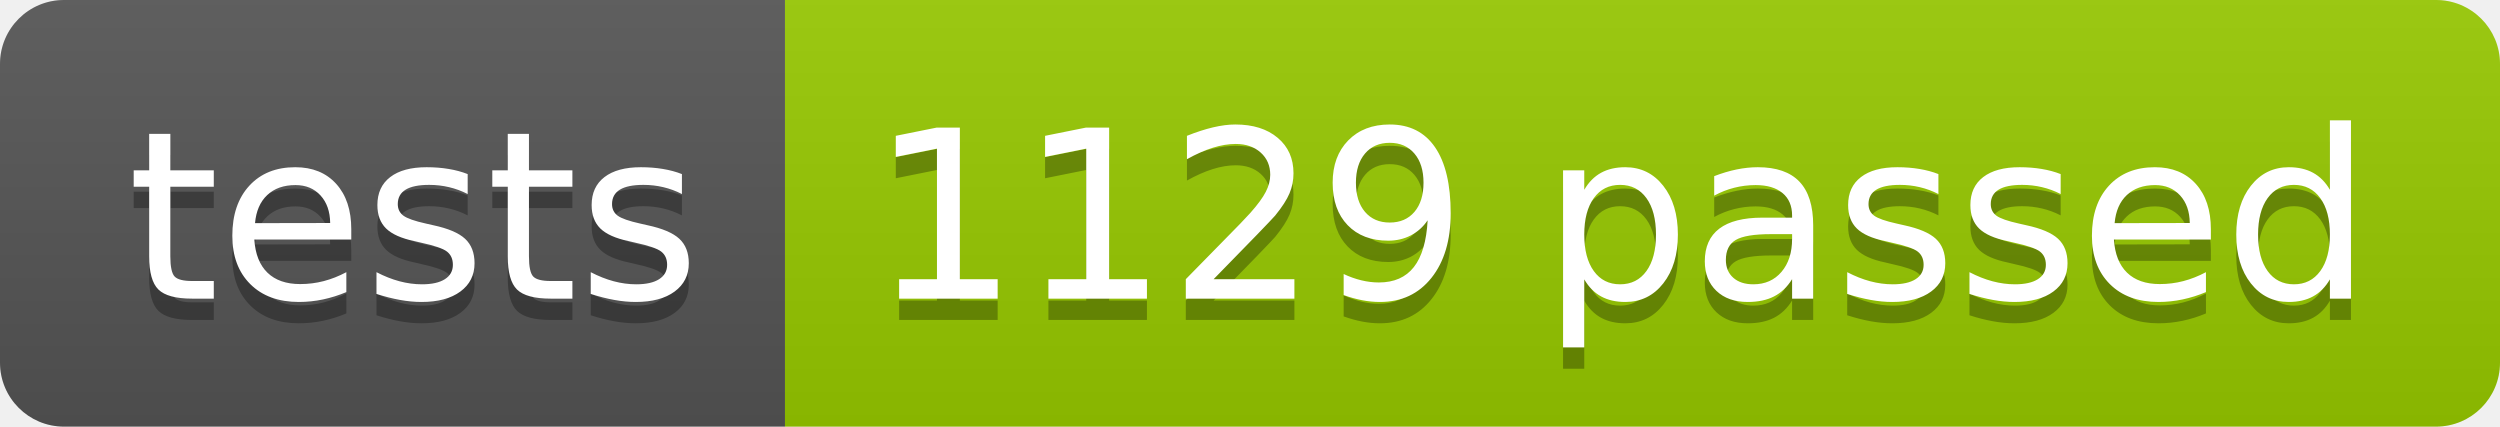
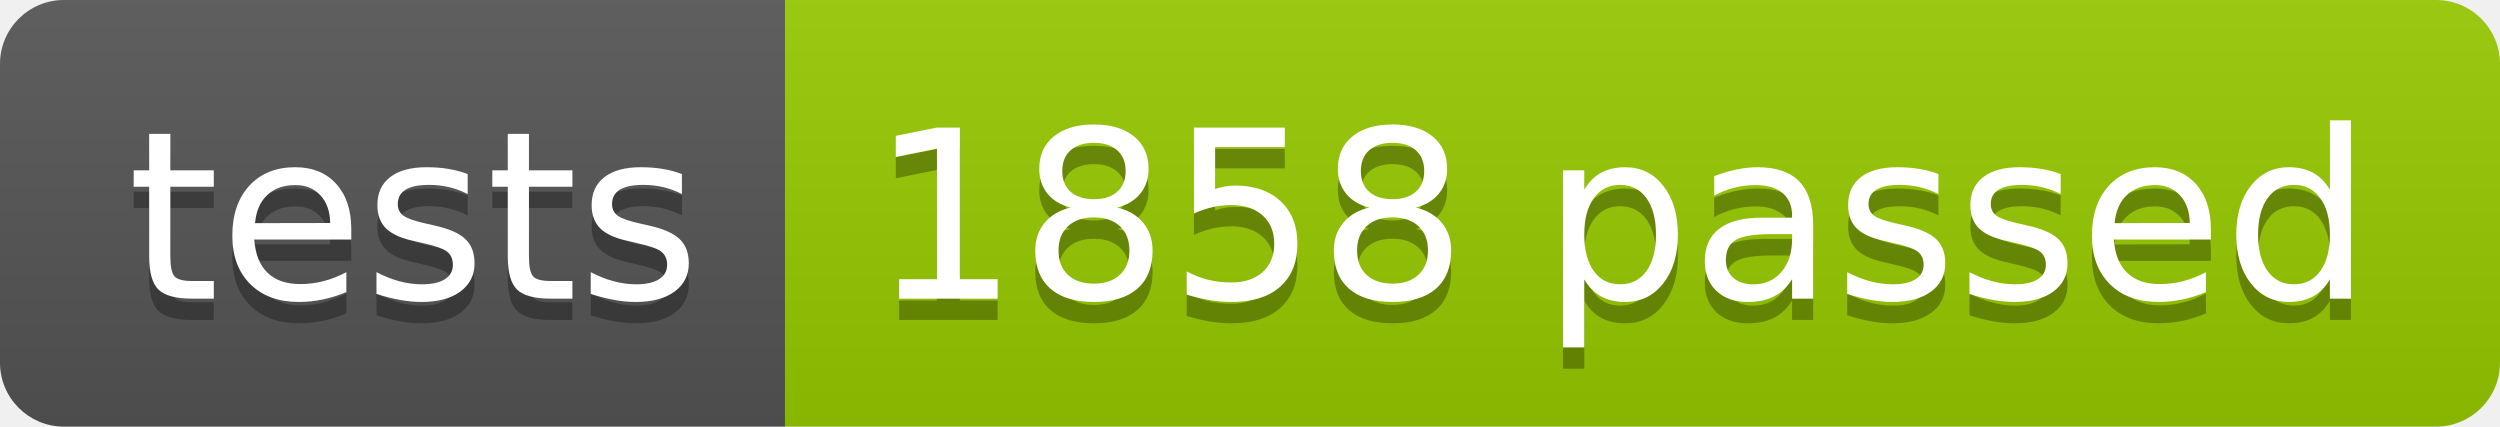
<svg xmlns="http://www.w3.org/2000/svg" width="117.2" height="20">
  <linearGradient id="smooth" x2="0" y2="100%">
    <stop offset="0" stop-color="#bbb" stop-opacity=".1" />
    <stop offset="1" stop-opacity=".1" />
  </linearGradient>
  <clipPath id="round">
    <rect width="117.2" height="20" rx="3" fill="#fff" />
  </clipPath>
  <g clip-path="url(#round)">
    <rect width="36.8" height="20" fill="#555" />
    <rect x="36.8" width="80.4" height="20" fill="#97CA00" />
    <rect width="117.2" height="20" fill="url(#smooth)" />
  </g>
  <g fill="#fff" text-anchor="middle" font-family="DejaVu Sans,Verdana,Geneva,sans-serif" font-size="110">
    <text x="194.0" y="150" fill="#010101" fill-opacity=".3" transform="scale(0.1)" textLength="268.0" lengthAdjust="spacing">tests</text>
    <text x="194.0" y="140" transform="scale(0.1)" textLength="268.0" lengthAdjust="spacing">tests</text>
-     <text x="760.0" y="150" fill="#010101" fill-opacity=".3" transform="scale(0.1)" textLength="704.0" lengthAdjust="spacing">1129 passed</text>
-     <text x="760.0" y="140" transform="scale(0.1)" textLength="704.0" lengthAdjust="spacing">1129 passed</text>
+     <text x="760.0" y="150" fill="#010101" fill-opacity=".3" transform="scale(0.1)" textLength="704.0" lengthAdjust="spacing">1858 passed</text>
+     <text x="760.0" y="140" transform="scale(0.1)" textLength="704.0" lengthAdjust="spacing">1858 passed</text>
  </g>
</svg>
